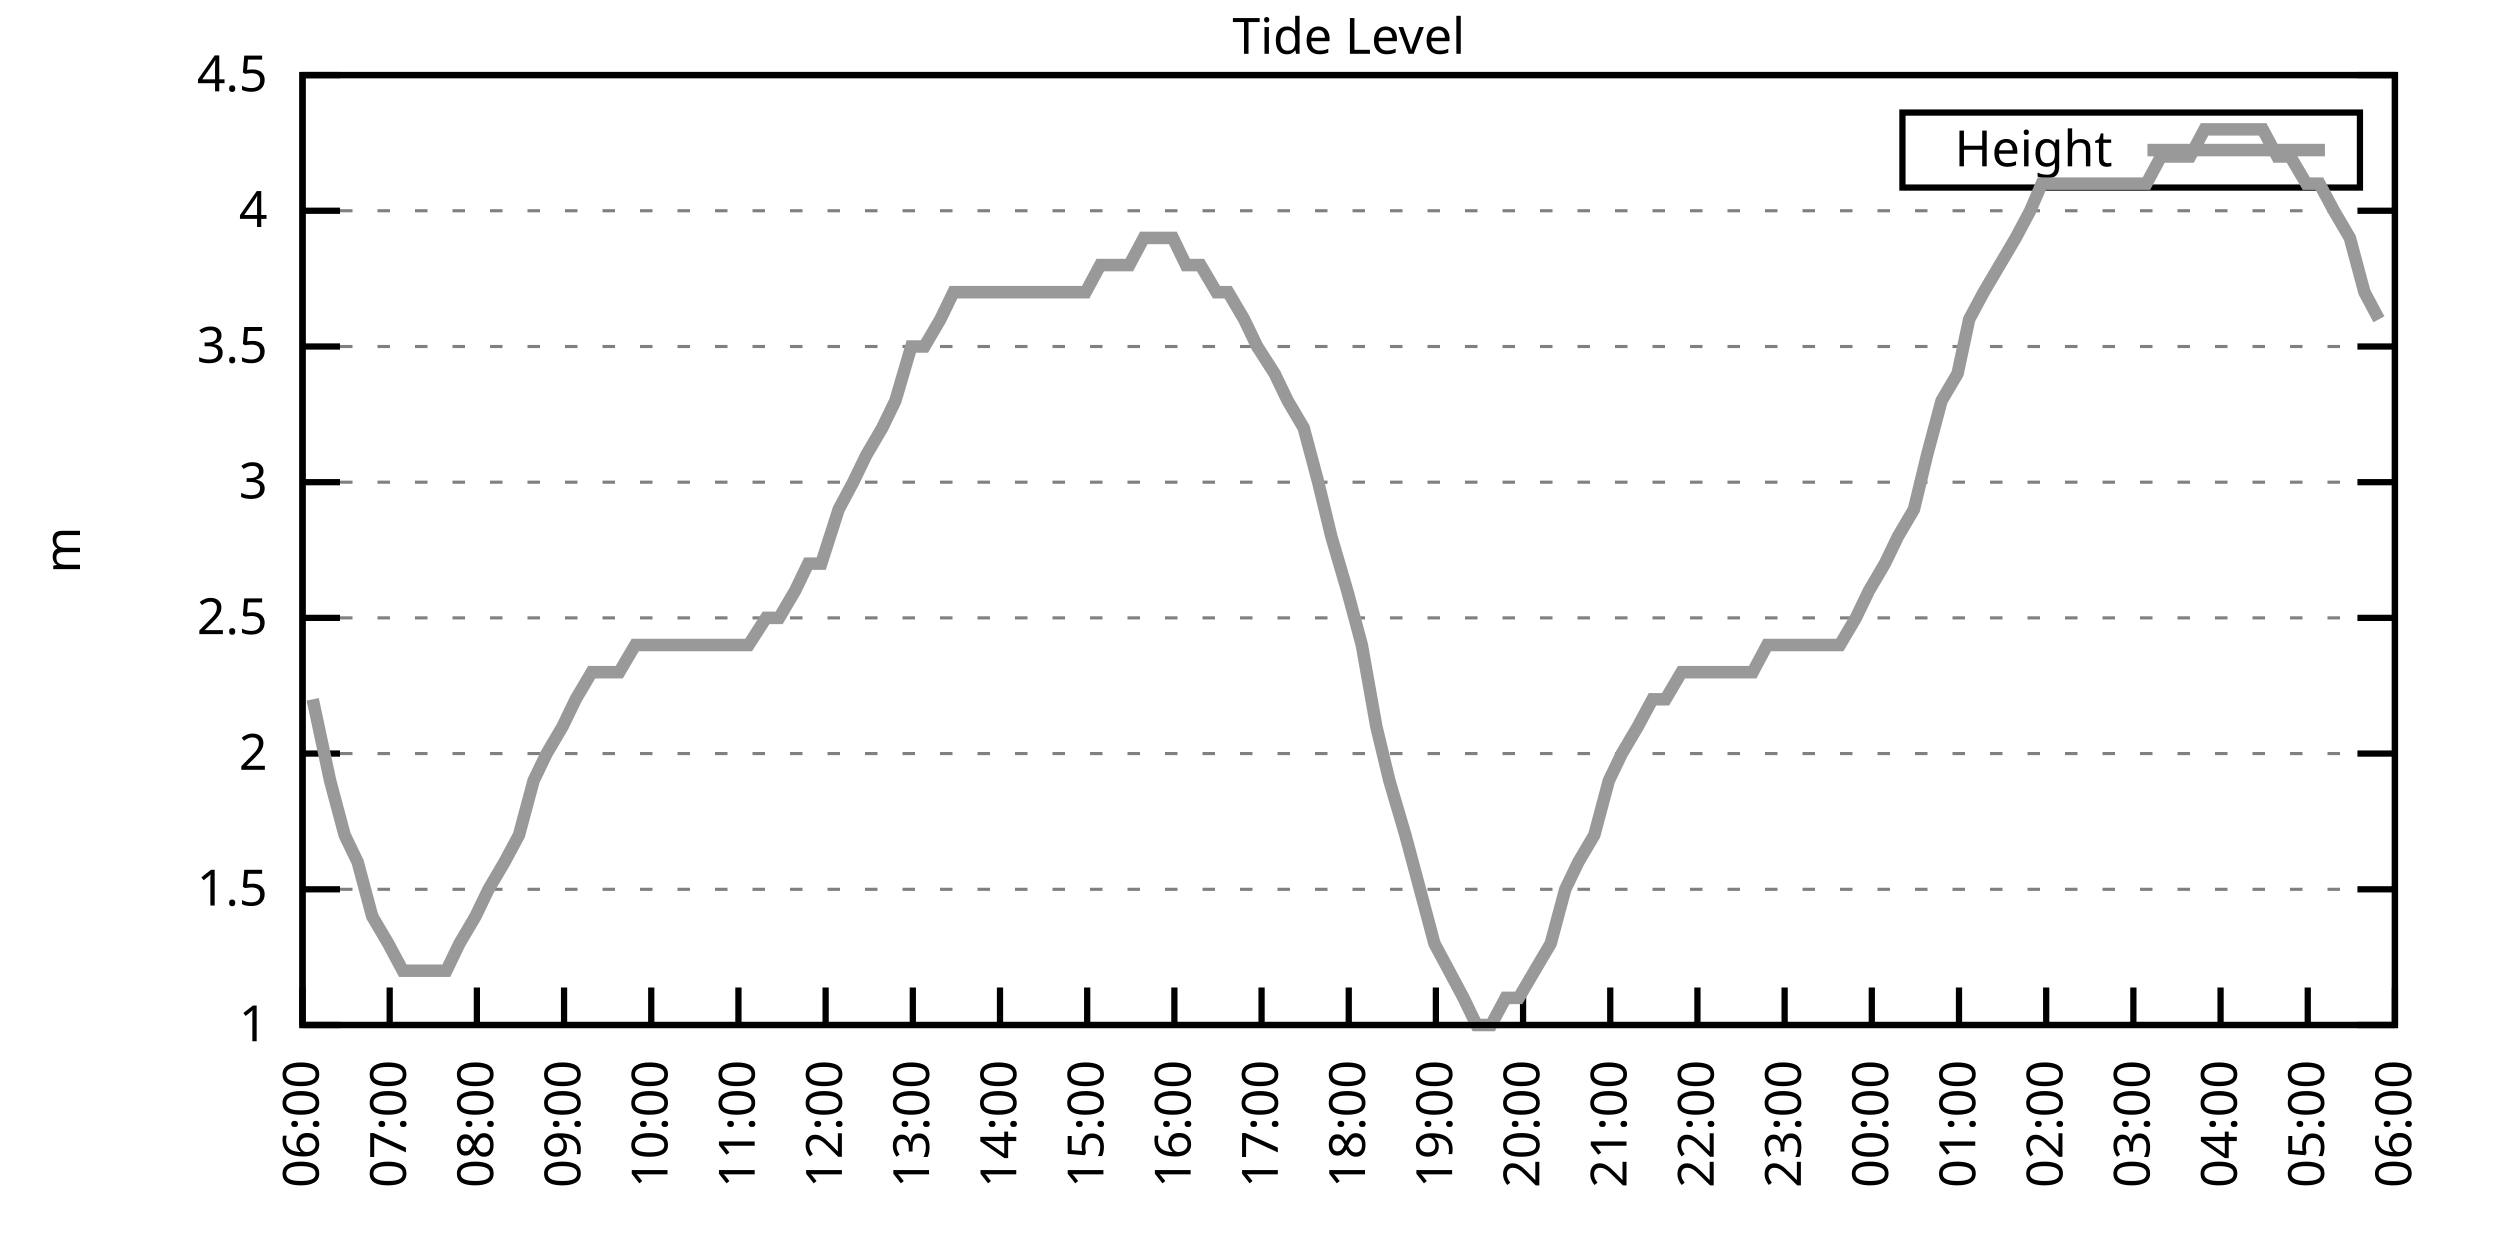
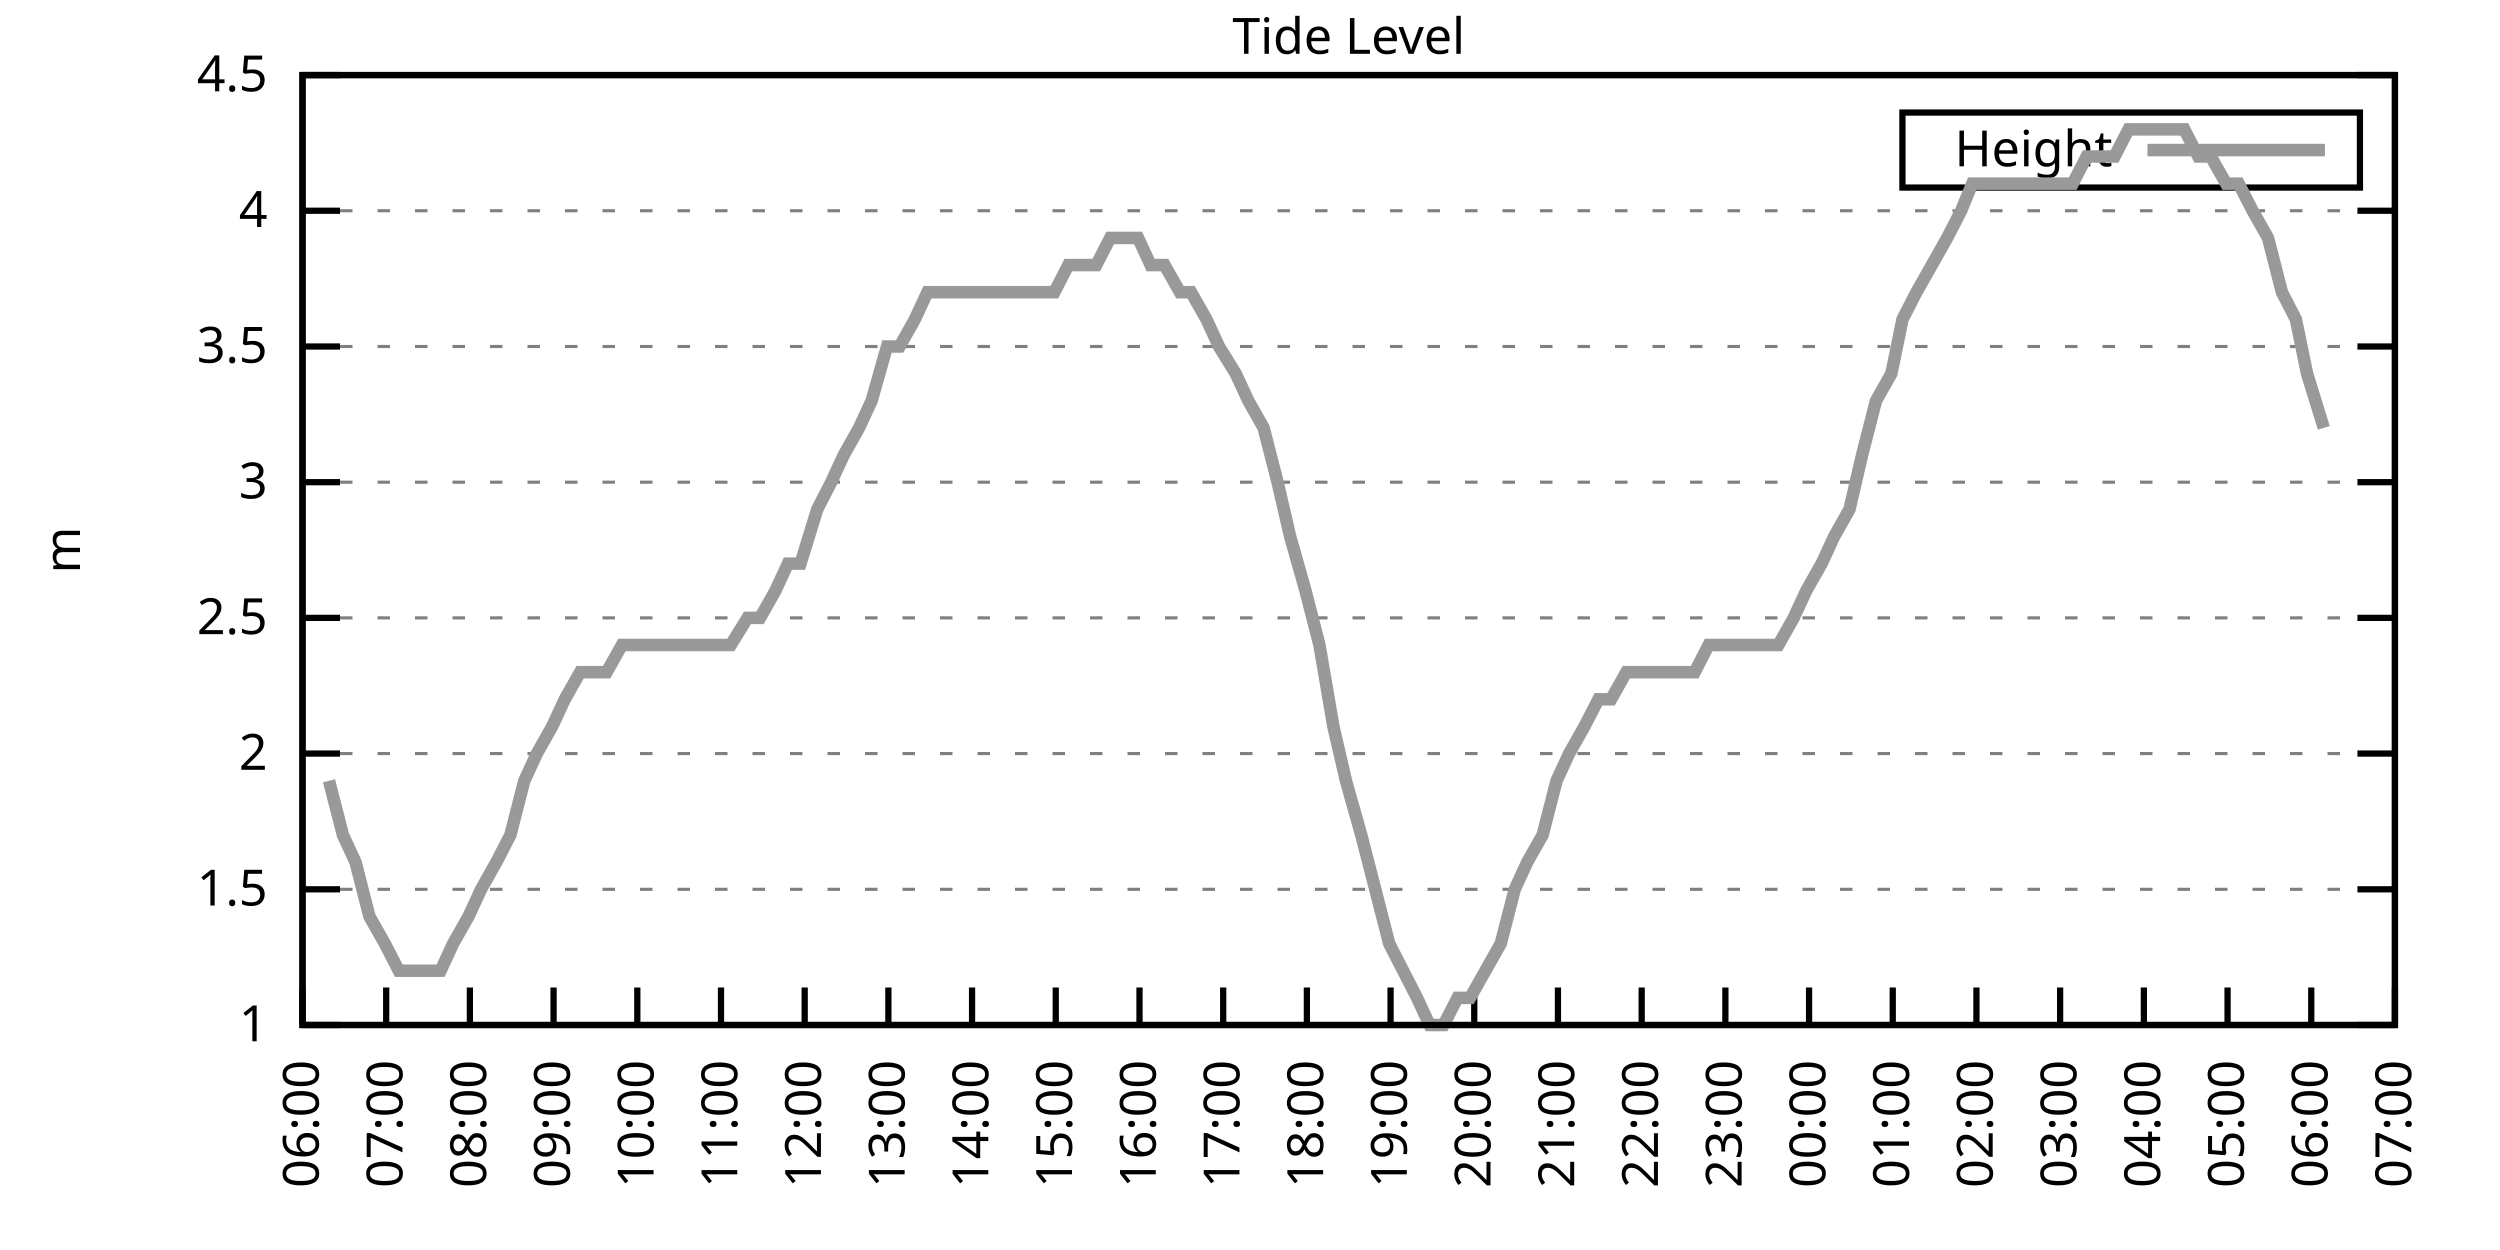
<svg xmlns="http://www.w3.org/2000/svg" xmlns:xlink="http://www.w3.org/1999/xlink" width="400" height="200" viewBox="0 0 400 200">
  <g id="gnuplot_canvas">
    <rect x="0" y="0" width="400" height="200" fill="none" />
    <defs>
      <circle id="gpDot" r="0.5" stroke-width="0.5" stroke="currentColor" />
      <path id="gpPt0" stroke-width="0.333" stroke="currentColor" d="M-1,0 h2 M0,-1 v2" />
      <path id="gpPt1" stroke-width="0.333" stroke="currentColor" d="M-1,-1 L1,1 M1,-1 L-1,1" />
      <path id="gpPt2" stroke-width="0.333" stroke="currentColor" d="M-1,0 L1,0 M0,-1 L0,1 M-1,-1 L1,1 M-1,1 L1,-1" />
      <rect id="gpPt3" stroke-width="0.333" stroke="currentColor" x="-1" y="-1" width="2" height="2" />
      <rect id="gpPt4" stroke-width="0.333" stroke="currentColor" fill="currentColor" x="-1" y="-1" width="2" height="2" />
      <circle id="gpPt5" stroke-width="0.333" stroke="currentColor" cx="0" cy="0" r="1" />
      <use xlink:href="#gpPt5" id="gpPt6" fill="currentColor" stroke="none" />
      <path id="gpPt7" stroke-width="0.333" stroke="currentColor" d="M0,-1.33 L-1.33,0.67 L1.33,0.67 z" />
      <use xlink:href="#gpPt7" id="gpPt8" fill="currentColor" stroke="none" />
      <use xlink:href="#gpPt7" id="gpPt9" stroke="currentColor" transform="rotate(180)" />
      <use xlink:href="#gpPt9" id="gpPt10" fill="currentColor" stroke="none" />
      <use xlink:href="#gpPt3" id="gpPt11" stroke="currentColor" transform="rotate(45)" />
      <use xlink:href="#gpPt11" id="gpPt12" fill="currentColor" stroke="none" />
      <path id="gpPt13" stroke-width="0.333" stroke="currentColor" d="M0,1.330 L1.265,0.411 L0.782,-1.067 L-0.782,-1.076 L-1.265,0.411 z" />
      <use xlink:href="#gpPt13" id="gpPt14" fill="currentColor" stroke="none" />
      <filter id="textbox" filterUnits="objectBoundingBox" x="0" y="0" height="1" width="1">
        <feFlood flood-color="white" flood-opacity="1" result="bgnd" />
        <feComposite in="SourceGraphic" in2="bgnd" operator="atop" />
      </filter>
      <filter id="greybox" filterUnits="objectBoundingBox" x="0" y="0" height="1" width="1">
        <feFlood flood-color="lightgrey" flood-opacity="1" result="grey" />
        <feComposite in="SourceGraphic" in2="grey" operator="atop" />
      </filter>
    </defs>
    <g fill="none" color="white" stroke="currentColor" stroke-width="1.00" stroke-linecap="butt" stroke-linejoin="miter">
</g>
    <g fill="none" color="black" stroke="currentColor" stroke-width="1.00" stroke-linecap="butt" stroke-linejoin="miter">
      <g stroke="none" shape-rendering="crispEdges">
        <polygon fill="rgb(255, 255, 255)" points="48.40,164.00 383.18,164.00 383.18,12.02 48.40,12.02 " />
      </g>
    </g>
    <g fill="none" color="black" stroke="currentColor" stroke-width="1.00" stroke-linecap="butt" stroke-linejoin="miter">
</g>
    <g fill="none" color="black" stroke="black" stroke-width="0.50" stroke-linecap="butt" stroke-linejoin="miter">
</g>
    <g fill="none" color="gray" stroke="currentColor" stroke-width="0.50" stroke-linecap="butt" stroke-linejoin="miter">
      <path stroke="gray" stroke-dasharray="2,4" class="gridline" d="M48.40,164.00 L383.19,164.00  " />
    </g>
    <g fill="none" color="gray" stroke="gray" stroke-width="1.00" stroke-linecap="butt" stroke-linejoin="miter">
</g>
    <g fill="none" color="black" stroke="currentColor" stroke-width="1.00" stroke-linecap="butt" stroke-linejoin="miter">
      <path stroke="black" d="M48.40,164.00 L54.40,164.00 M383.19,164.00 L377.19,164.00  " />
      <g transform="translate(42.80,166.60)" stroke="none" fill="black" font-family="Sans" font-size="8.00" text-anchor="end">
        <text>
          <tspan font-family="Sans"> 1</tspan>
        </text>
      </g>
    </g>
    <g fill="none" color="black" stroke="currentColor" stroke-width="1.00" stroke-linecap="butt" stroke-linejoin="miter">
</g>
    <g fill="none" color="black" stroke="black" stroke-width="0.50" stroke-linecap="butt" stroke-linejoin="miter">
</g>
    <g fill="none" color="gray" stroke="currentColor" stroke-width="0.50" stroke-linecap="butt" stroke-linejoin="miter">
      <path stroke="gray" stroke-dasharray="2,4" class="gridline" d="M48.40,142.29 L383.19,142.29  " />
    </g>
    <g fill="none" color="gray" stroke="gray" stroke-width="1.00" stroke-linecap="butt" stroke-linejoin="miter">
</g>
    <g fill="none" color="black" stroke="currentColor" stroke-width="1.00" stroke-linecap="butt" stroke-linejoin="miter">
      <path stroke="black" d="M48.40,142.29 L54.40,142.29 M383.19,142.29 L377.19,142.29  " />
      <g transform="translate(42.80,144.89)" stroke="none" fill="black" font-family="Sans" font-size="8.00" text-anchor="end">
        <text>
          <tspan font-family="Sans"> 1.5</tspan>
        </text>
      </g>
    </g>
    <g fill="none" color="black" stroke="currentColor" stroke-width="1.00" stroke-linecap="butt" stroke-linejoin="miter">
</g>
    <g fill="none" color="black" stroke="black" stroke-width="0.50" stroke-linecap="butt" stroke-linejoin="miter">
</g>
    <g fill="none" color="gray" stroke="currentColor" stroke-width="0.50" stroke-linecap="butt" stroke-linejoin="miter">
      <path stroke="gray" stroke-dasharray="2,4" class="gridline" d="M48.40,120.57 L383.19,120.57  " />
    </g>
    <g fill="none" color="gray" stroke="gray" stroke-width="1.00" stroke-linecap="butt" stroke-linejoin="miter">
</g>
    <g fill="none" color="black" stroke="currentColor" stroke-width="1.00" stroke-linecap="butt" stroke-linejoin="miter">
      <path stroke="black" d="M48.40,120.57 L54.40,120.57 M383.19,120.57 L377.19,120.57  " />
      <g transform="translate(42.80,123.17)" stroke="none" fill="black" font-family="Sans" font-size="8.00" text-anchor="end">
        <text>
          <tspan font-family="Sans"> 2</tspan>
        </text>
      </g>
    </g>
    <g fill="none" color="black" stroke="currentColor" stroke-width="1.00" stroke-linecap="butt" stroke-linejoin="miter">
</g>
    <g fill="none" color="black" stroke="black" stroke-width="0.50" stroke-linecap="butt" stroke-linejoin="miter">
</g>
    <g fill="none" color="gray" stroke="currentColor" stroke-width="0.50" stroke-linecap="butt" stroke-linejoin="miter">
      <path stroke="gray" stroke-dasharray="2,4" class="gridline" d="M48.40,98.86 L383.19,98.86  " />
    </g>
    <g fill="none" color="gray" stroke="gray" stroke-width="1.00" stroke-linecap="butt" stroke-linejoin="miter">
</g>
    <g fill="none" color="black" stroke="currentColor" stroke-width="1.00" stroke-linecap="butt" stroke-linejoin="miter">
      <path stroke="black" d="M48.40,98.86 L54.40,98.86 M383.19,98.86 L377.19,98.86  " />
      <g transform="translate(42.80,101.46)" stroke="none" fill="black" font-family="Sans" font-size="8.00" text-anchor="end">
        <text>
          <tspan font-family="Sans"> 2.5</tspan>
        </text>
      </g>
    </g>
    <g fill="none" color="black" stroke="currentColor" stroke-width="1.00" stroke-linecap="butt" stroke-linejoin="miter">
</g>
    <g fill="none" color="black" stroke="black" stroke-width="0.50" stroke-linecap="butt" stroke-linejoin="miter">
</g>
    <g fill="none" color="gray" stroke="currentColor" stroke-width="0.50" stroke-linecap="butt" stroke-linejoin="miter">
      <path stroke="gray" stroke-dasharray="2,4" class="gridline" d="M48.40,77.15 L383.19,77.15  " />
    </g>
    <g fill="none" color="gray" stroke="gray" stroke-width="1.00" stroke-linecap="butt" stroke-linejoin="miter">
</g>
    <g fill="none" color="black" stroke="currentColor" stroke-width="1.00" stroke-linecap="butt" stroke-linejoin="miter">
      <path stroke="black" d="M48.40,77.15 L54.40,77.15 M383.19,77.15 L377.19,77.15  " />
      <g transform="translate(42.80,79.75)" stroke="none" fill="black" font-family="Sans" font-size="8.00" text-anchor="end">
        <text>
          <tspan font-family="Sans"> 3</tspan>
        </text>
      </g>
    </g>
    <g fill="none" color="black" stroke="currentColor" stroke-width="1.00" stroke-linecap="butt" stroke-linejoin="miter">
</g>
    <g fill="none" color="black" stroke="black" stroke-width="0.50" stroke-linecap="butt" stroke-linejoin="miter">
</g>
    <g fill="none" color="gray" stroke="currentColor" stroke-width="0.50" stroke-linecap="butt" stroke-linejoin="miter">
      <path stroke="gray" stroke-dasharray="2,4" class="gridline" d="M48.40,55.44 L383.19,55.44  " />
    </g>
    <g fill="none" color="gray" stroke="gray" stroke-width="1.00" stroke-linecap="butt" stroke-linejoin="miter">
</g>
    <g fill="none" color="black" stroke="currentColor" stroke-width="1.00" stroke-linecap="butt" stroke-linejoin="miter">
      <path stroke="black" d="M48.40,55.44 L54.40,55.44 M383.19,55.44 L377.19,55.44  " />
      <g transform="translate(42.80,58.04)" stroke="none" fill="black" font-family="Sans" font-size="8.00" text-anchor="end">
        <text>
          <tspan font-family="Sans"> 3.5</tspan>
        </text>
      </g>
    </g>
    <g fill="none" color="black" stroke="currentColor" stroke-width="1.00" stroke-linecap="butt" stroke-linejoin="miter">
</g>
    <g fill="none" color="black" stroke="black" stroke-width="0.50" stroke-linecap="butt" stroke-linejoin="miter">
</g>
    <g fill="none" color="gray" stroke="currentColor" stroke-width="0.50" stroke-linecap="butt" stroke-linejoin="miter">
      <path stroke="gray" stroke-dasharray="2,4" class="gridline" d="M48.40,33.72 L383.19,33.72  " />
    </g>
    <g fill="none" color="gray" stroke="gray" stroke-width="1.00" stroke-linecap="butt" stroke-linejoin="miter">
</g>
    <g fill="none" color="black" stroke="currentColor" stroke-width="1.00" stroke-linecap="butt" stroke-linejoin="miter">
      <path stroke="black" d="M48.40,33.72 L54.40,33.72 M383.19,33.72 L377.19,33.72  " />
      <g transform="translate(42.80,36.32)" stroke="none" fill="black" font-family="Sans" font-size="8.00" text-anchor="end">
        <text>
          <tspan font-family="Sans"> 4</tspan>
        </text>
      </g>
    </g>
    <g fill="none" color="black" stroke="currentColor" stroke-width="1.00" stroke-linecap="butt" stroke-linejoin="miter">
</g>
    <g fill="none" color="black" stroke="black" stroke-width="0.50" stroke-linecap="butt" stroke-linejoin="miter">
</g>
    <g fill="none" color="gray" stroke="currentColor" stroke-width="0.50" stroke-linecap="butt" stroke-linejoin="miter">
      <path stroke="gray" stroke-dasharray="2,4" class="gridline" d="M48.40,12.01 L383.19,12.01  " />
    </g>
    <g fill="none" color="gray" stroke="gray" stroke-width="1.00" stroke-linecap="butt" stroke-linejoin="miter">
</g>
    <g fill="none" color="black" stroke="currentColor" stroke-width="1.00" stroke-linecap="butt" stroke-linejoin="miter">
      <path stroke="black" d="M48.40,12.01 L54.40,12.01 M383.19,12.01 L377.19,12.01  " />
      <g transform="translate(42.80,14.61)" stroke="none" fill="black" font-family="Sans" font-size="8.00" text-anchor="end">
        <text>
          <tspan font-family="Sans"> 4.5</tspan>
        </text>
      </g>
    </g>
    <g fill="none" color="black" stroke="currentColor" stroke-width="1.00" stroke-linecap="butt" stroke-linejoin="miter">
      <path stroke="black" d="M48.40,164.00 L48.40,158.00  " />
      <g transform="translate(51.00,169.60) rotate(270.00)" stroke="none" fill="black" font-family="Sans" font-size="8.00" text-anchor="end">
        <text>
          <tspan font-family="Sans">06:00</tspan>
        </text>
      </g>
    </g>
    <g fill="none" color="black" stroke="currentColor" stroke-width="1.00" stroke-linecap="butt" stroke-linejoin="miter">
-       <path stroke="black" d="M62.35,164.00 L62.35,158.00  " />
-       <g transform="translate(64.95,169.60) rotate(270.00)" stroke="none" fill="black" font-family="Sans" font-size="8.00" text-anchor="end">
+       <path stroke="black" d="M61.79,164.00 L61.79,158.00  " />
+       <g transform="translate(64.39,169.60) rotate(270.00)" stroke="none" fill="black" font-family="Sans" font-size="8.00" text-anchor="end">
        <text>
          <tspan font-family="Sans">07:00</tspan>
        </text>
      </g>
    </g>
    <g fill="none" color="black" stroke="currentColor" stroke-width="1.00" stroke-linecap="butt" stroke-linejoin="miter">
-       <path stroke="black" d="M76.30,164.00 L76.30,158.00  " />
-       <g transform="translate(78.90,169.60) rotate(270.00)" stroke="none" fill="black" font-family="Sans" font-size="8.00" text-anchor="end">
+       <path stroke="black" d="M75.18,164.00 L75.18,158.00  " />
+       <g transform="translate(77.78,169.60) rotate(270.00)" stroke="none" fill="black" font-family="Sans" font-size="8.00" text-anchor="end">
        <text>
          <tspan font-family="Sans">08:00</tspan>
        </text>
      </g>
    </g>
    <g fill="none" color="black" stroke="currentColor" stroke-width="1.00" stroke-linecap="butt" stroke-linejoin="miter">
-       <path stroke="black" d="M90.25,164.00 L90.25,158.00  " />
-       <g transform="translate(92.85,169.60) rotate(270.00)" stroke="none" fill="black" font-family="Sans" font-size="8.00" text-anchor="end">
+       <path stroke="black" d="M88.57,164.00 L88.57,158.00  " />
+       <g transform="translate(91.17,169.60) rotate(270.00)" stroke="none" fill="black" font-family="Sans" font-size="8.00" text-anchor="end">
        <text>
          <tspan font-family="Sans">09:00</tspan>
        </text>
      </g>
    </g>
    <g fill="none" color="black" stroke="currentColor" stroke-width="1.00" stroke-linecap="butt" stroke-linejoin="miter">
-       <path stroke="black" d="M104.20,164.00 L104.20,158.00  " />
-       <g transform="translate(106.80,169.60) rotate(270.00)" stroke="none" fill="black" font-family="Sans" font-size="8.00" text-anchor="end">
+       <path stroke="black" d="M101.97,164.00 L101.97,158.00  " />
+       <g transform="translate(104.57,169.60) rotate(270.00)" stroke="none" fill="black" font-family="Sans" font-size="8.00" text-anchor="end">
        <text>
          <tspan font-family="Sans">10:00</tspan>
        </text>
      </g>
    </g>
    <g fill="none" color="black" stroke="currentColor" stroke-width="1.00" stroke-linecap="butt" stroke-linejoin="miter">
-       <path stroke="black" d="M118.15,164.00 L118.15,158.00  " />
-       <g transform="translate(120.75,169.60) rotate(270.00)" stroke="none" fill="black" font-family="Sans" font-size="8.00" text-anchor="end">
+       <path stroke="black" d="M115.36,164.00 L115.36,158.00  " />
+       <g transform="translate(117.96,169.60) rotate(270.00)" stroke="none" fill="black" font-family="Sans" font-size="8.00" text-anchor="end">
        <text>
          <tspan font-family="Sans">11:00</tspan>
        </text>
      </g>
    </g>
    <g fill="none" color="black" stroke="currentColor" stroke-width="1.00" stroke-linecap="butt" stroke-linejoin="miter">
-       <path stroke="black" d="M132.10,164.00 L132.10,158.00  " />
-       <g transform="translate(134.70,169.60) rotate(270.00)" stroke="none" fill="black" font-family="Sans" font-size="8.00" text-anchor="end">
+       <path stroke="black" d="M128.75,164.00 L128.75,158.00  " />
+       <g transform="translate(131.35,169.60) rotate(270.00)" stroke="none" fill="black" font-family="Sans" font-size="8.00" text-anchor="end">
        <text>
          <tspan font-family="Sans">12:00</tspan>
        </text>
      </g>
    </g>
    <g fill="none" color="black" stroke="currentColor" stroke-width="1.00" stroke-linecap="butt" stroke-linejoin="miter">
-       <path stroke="black" d="M146.05,164.00 L146.05,158.00  " />
-       <g transform="translate(148.65,169.60) rotate(270.00)" stroke="none" fill="black" font-family="Sans" font-size="8.00" text-anchor="end">
+       <path stroke="black" d="M142.14,164.00 L142.14,158.00  " />
+       <g transform="translate(144.74,169.60) rotate(270.00)" stroke="none" fill="black" font-family="Sans" font-size="8.00" text-anchor="end">
        <text>
          <tspan font-family="Sans">13:00</tspan>
        </text>
      </g>
    </g>
    <g fill="none" color="black" stroke="currentColor" stroke-width="1.00" stroke-linecap="butt" stroke-linejoin="miter">
-       <path stroke="black" d="M160.00,164.00 L160.00,158.00  " />
-       <g transform="translate(162.60,169.60) rotate(270.00)" stroke="none" fill="black" font-family="Sans" font-size="8.00" text-anchor="end">
+       <path stroke="black" d="M155.53,164.00 L155.53,158.00  " />
+       <g transform="translate(158.13,169.60) rotate(270.00)" stroke="none" fill="black" font-family="Sans" font-size="8.00" text-anchor="end">
        <text>
          <tspan font-family="Sans">14:00</tspan>
        </text>
      </g>
    </g>
    <g fill="none" color="black" stroke="currentColor" stroke-width="1.00" stroke-linecap="butt" stroke-linejoin="miter">
-       <path stroke="black" d="M173.95,164.00 L173.95,158.00  " />
-       <g transform="translate(176.55,169.60) rotate(270.00)" stroke="none" fill="black" font-family="Sans" font-size="8.00" text-anchor="end">
+       <path stroke="black" d="M168.92,164.00 L168.92,158.00  " />
+       <g transform="translate(171.52,169.60) rotate(270.00)" stroke="none" fill="black" font-family="Sans" font-size="8.00" text-anchor="end">
        <text>
          <tspan font-family="Sans">15:00</tspan>
        </text>
      </g>
    </g>
    <g fill="none" color="black" stroke="currentColor" stroke-width="1.00" stroke-linecap="butt" stroke-linejoin="miter">
-       <path stroke="black" d="M187.90,164.00 L187.90,158.00  " />
-       <g transform="translate(190.50,169.60) rotate(270.00)" stroke="none" fill="black" font-family="Sans" font-size="8.00" text-anchor="end">
+       <path stroke="black" d="M182.32,164.00 L182.32,158.00  " />
+       <g transform="translate(184.92,169.60) rotate(270.00)" stroke="none" fill="black" font-family="Sans" font-size="8.00" text-anchor="end">
        <text>
          <tspan font-family="Sans">16:00</tspan>
        </text>
      </g>
    </g>
    <g fill="none" color="black" stroke="currentColor" stroke-width="1.00" stroke-linecap="butt" stroke-linejoin="miter">
-       <path stroke="black" d="M201.85,164.00 L201.85,158.00  " />
-       <g transform="translate(204.45,169.60) rotate(270.00)" stroke="none" fill="black" font-family="Sans" font-size="8.00" text-anchor="end">
+       <path stroke="black" d="M195.71,164.00 L195.71,158.00  " />
+       <g transform="translate(198.31,169.60) rotate(270.00)" stroke="none" fill="black" font-family="Sans" font-size="8.00" text-anchor="end">
        <text>
          <tspan font-family="Sans">17:00</tspan>
        </text>
      </g>
    </g>
    <g fill="none" color="black" stroke="currentColor" stroke-width="1.00" stroke-linecap="butt" stroke-linejoin="miter">
-       <path stroke="black" d="M215.80,164.00 L215.80,158.00  " />
-       <g transform="translate(218.40,169.60) rotate(270.00)" stroke="none" fill="black" font-family="Sans" font-size="8.00" text-anchor="end">
+       <path stroke="black" d="M209.10,164.00 L209.10,158.00  " />
+       <g transform="translate(211.70,169.60) rotate(270.00)" stroke="none" fill="black" font-family="Sans" font-size="8.00" text-anchor="end">
        <text>
          <tspan font-family="Sans">18:00</tspan>
        </text>
      </g>
    </g>
    <g fill="none" color="black" stroke="currentColor" stroke-width="1.00" stroke-linecap="butt" stroke-linejoin="miter">
-       <path stroke="black" d="M229.74,164.00 L229.74,158.00  " />
-       <g transform="translate(232.34,169.60) rotate(270.00)" stroke="none" fill="black" font-family="Sans" font-size="8.00" text-anchor="end">
+       <path stroke="black" d="M222.49,164.00 L222.49,158.00  " />
+       <g transform="translate(225.09,169.60) rotate(270.00)" stroke="none" fill="black" font-family="Sans" font-size="8.00" text-anchor="end">
        <text>
          <tspan font-family="Sans">19:00</tspan>
        </text>
      </g>
    </g>
    <g fill="none" color="black" stroke="currentColor" stroke-width="1.00" stroke-linecap="butt" stroke-linejoin="miter">
-       <path stroke="black" d="M243.69,164.00 L243.69,158.00  " />
-       <g transform="translate(246.29,169.60) rotate(270.00)" stroke="none" fill="black" font-family="Sans" font-size="8.00" text-anchor="end">
+       <path stroke="black" d="M235.88,164.00 L235.88,158.00  " />
+       <g transform="translate(238.48,169.60) rotate(270.00)" stroke="none" fill="black" font-family="Sans" font-size="8.00" text-anchor="end">
        <text>
          <tspan font-family="Sans">20:00</tspan>
        </text>
      </g>
    </g>
    <g fill="none" color="black" stroke="currentColor" stroke-width="1.00" stroke-linecap="butt" stroke-linejoin="miter">
-       <path stroke="black" d="M257.64,164.00 L257.64,158.00  " />
-       <g transform="translate(260.24,169.60) rotate(270.00)" stroke="none" fill="black" font-family="Sans" font-size="8.00" text-anchor="end">
+       <path stroke="black" d="M249.27,164.00 L249.27,158.00  " />
+       <g transform="translate(251.87,169.60) rotate(270.00)" stroke="none" fill="black" font-family="Sans" font-size="8.00" text-anchor="end">
        <text>
          <tspan font-family="Sans">21:00</tspan>
        </text>
      </g>
    </g>
    <g fill="none" color="black" stroke="currentColor" stroke-width="1.00" stroke-linecap="butt" stroke-linejoin="miter">
-       <path stroke="black" d="M271.59,164.00 L271.59,158.00  " />
-       <g transform="translate(274.19,169.60) rotate(270.00)" stroke="none" fill="black" font-family="Sans" font-size="8.00" text-anchor="end">
+       <path stroke="black" d="M262.67,164.00 L262.67,158.00  " />
+       <g transform="translate(265.27,169.60) rotate(270.00)" stroke="none" fill="black" font-family="Sans" font-size="8.00" text-anchor="end">
        <text>
          <tspan font-family="Sans">22:00</tspan>
        </text>
      </g>
    </g>
    <g fill="none" color="black" stroke="currentColor" stroke-width="1.00" stroke-linecap="butt" stroke-linejoin="miter">
-       <path stroke="black" d="M285.54,164.00 L285.54,158.00  " />
-       <g transform="translate(288.14,169.60) rotate(270.00)" stroke="none" fill="black" font-family="Sans" font-size="8.00" text-anchor="end">
+       <path stroke="black" d="M276.06,164.00 L276.06,158.00  " />
+       <g transform="translate(278.66,169.60) rotate(270.00)" stroke="none" fill="black" font-family="Sans" font-size="8.00" text-anchor="end">
        <text>
          <tspan font-family="Sans">23:00</tspan>
        </text>
      </g>
    </g>
    <g fill="none" color="black" stroke="currentColor" stroke-width="1.00" stroke-linecap="butt" stroke-linejoin="miter">
-       <path stroke="black" d="M299.49,164.00 L299.49,158.00  " />
-       <g transform="translate(302.09,169.60) rotate(270.00)" stroke="none" fill="black" font-family="Sans" font-size="8.00" text-anchor="end">
+       <path stroke="black" d="M289.45,164.00 L289.45,158.00  " />
+       <g transform="translate(292.05,169.60) rotate(270.00)" stroke="none" fill="black" font-family="Sans" font-size="8.00" text-anchor="end">
        <text>
          <tspan font-family="Sans">00:00</tspan>
        </text>
      </g>
    </g>
    <g fill="none" color="black" stroke="currentColor" stroke-width="1.00" stroke-linecap="butt" stroke-linejoin="miter">
-       <path stroke="black" d="M313.44,164.00 L313.44,158.00  " />
-       <g transform="translate(316.04,169.60) rotate(270.00)" stroke="none" fill="black" font-family="Sans" font-size="8.00" text-anchor="end">
+       <path stroke="black" d="M302.84,164.00 L302.84,158.00  " />
+       <g transform="translate(305.44,169.60) rotate(270.00)" stroke="none" fill="black" font-family="Sans" font-size="8.00" text-anchor="end">
        <text>
          <tspan font-family="Sans">01:00</tspan>
        </text>
      </g>
    </g>
    <g fill="none" color="black" stroke="currentColor" stroke-width="1.00" stroke-linecap="butt" stroke-linejoin="miter">
-       <path stroke="black" d="M327.39,164.00 L327.39,158.00  " />
-       <g transform="translate(329.99,169.60) rotate(270.00)" stroke="none" fill="black" font-family="Sans" font-size="8.00" text-anchor="end">
+       <path stroke="black" d="M316.23,164.00 L316.23,158.00  " />
+       <g transform="translate(318.83,169.60) rotate(270.00)" stroke="none" fill="black" font-family="Sans" font-size="8.00" text-anchor="end">
        <text>
          <tspan font-family="Sans">02:00</tspan>
        </text>
      </g>
    </g>
    <g fill="none" color="black" stroke="currentColor" stroke-width="1.00" stroke-linecap="butt" stroke-linejoin="miter">
-       <path stroke="black" d="M341.34,164.00 L341.34,158.00  " />
-       <g transform="translate(343.94,169.60) rotate(270.00)" stroke="none" fill="black" font-family="Sans" font-size="8.00" text-anchor="end">
+       <path stroke="black" d="M329.62,164.00 L329.62,158.00  " />
+       <g transform="translate(332.22,169.60) rotate(270.00)" stroke="none" fill="black" font-family="Sans" font-size="8.00" text-anchor="end">
        <text>
          <tspan font-family="Sans">03:00</tspan>
        </text>
      </g>
    </g>
    <g fill="none" color="black" stroke="currentColor" stroke-width="1.00" stroke-linecap="butt" stroke-linejoin="miter">
-       <path stroke="black" d="M355.29,164.00 L355.29,158.00  " />
-       <g transform="translate(357.89,169.60) rotate(270.00)" stroke="none" fill="black" font-family="Sans" font-size="8.00" text-anchor="end">
+       <path stroke="black" d="M343.02,164.00 L343.02,158.00  " />
+       <g transform="translate(345.62,169.60) rotate(270.00)" stroke="none" fill="black" font-family="Sans" font-size="8.00" text-anchor="end">
        <text>
          <tspan font-family="Sans">04:00</tspan>
        </text>
      </g>
    </g>
    <g fill="none" color="black" stroke="currentColor" stroke-width="1.00" stroke-linecap="butt" stroke-linejoin="miter">
-       <path stroke="black" d="M369.24,164.00 L369.24,158.00  " />
-       <g transform="translate(371.84,169.60) rotate(270.00)" stroke="none" fill="black" font-family="Sans" font-size="8.00" text-anchor="end">
+       <path stroke="black" d="M356.41,164.00 L356.41,158.00  " />
+       <g transform="translate(359.01,169.60) rotate(270.00)" stroke="none" fill="black" font-family="Sans" font-size="8.00" text-anchor="end">
        <text>
          <tspan font-family="Sans">05:00</tspan>
+         </text>
+       </g>
+     </g>
+     <g fill="none" color="black" stroke="currentColor" stroke-width="1.00" stroke-linecap="butt" stroke-linejoin="miter">
+       <path stroke="black" d="M369.80,164.00 L369.80,158.00  " />
+       <g transform="translate(372.40,169.60) rotate(270.00)" stroke="none" fill="black" font-family="Sans" font-size="8.00" text-anchor="end">
+         <text>
+           <tspan font-family="Sans">06:00</tspan>
        </text>
      </g>
    </g>
    <g fill="none" color="black" stroke="currentColor" stroke-width="1.00" stroke-linecap="butt" stroke-linejoin="miter">
      <path stroke="black" d="M383.19,164.00 L383.19,158.00  " />
      <g transform="translate(385.79,169.60) rotate(270.00)" stroke="none" fill="black" font-family="Sans" font-size="8.00" text-anchor="end">
        <text>
-           <tspan font-family="Sans">06:00</tspan>
+           <tspan font-family="Sans">07:00</tspan>
        </text>
      </g>
    </g>
    <g fill="none" color="black" stroke="currentColor" stroke-width="1.00" stroke-linecap="butt" stroke-linejoin="miter">
</g>
    <g fill="none" color="black" stroke="currentColor" stroke-width="1.00" stroke-linecap="butt" stroke-linejoin="miter">
      <path stroke="black" d="M48.40,12.01 L48.40,164.00 L383.19,164.00 L383.19,12.01 L48.40,12.01 Z  " />
    </g>
    <g fill="none" color="black" stroke="currentColor" stroke-width="1.00" stroke-linecap="butt" stroke-linejoin="miter">
</g>
    <g fill="none" color="black" stroke="currentColor" stroke-width="1.00" stroke-linecap="butt" stroke-linejoin="miter">
      <path stroke="black" d="M304.39,30.01 L304.39,18.01 L377.59,18.01 L377.59,30.01 L304.39,30.01 Z  " />
    </g>
    <g id="Tide_level_plot_1">
      <g fill="none" color="white" stroke="black" stroke-width="2.00" stroke-linecap="butt" stroke-linejoin="miter">
</g>
      <g fill="none" color="black" stroke="currentColor" stroke-width="2.00" stroke-linecap="butt" stroke-linejoin="miter">
        <g transform="translate(337.99,26.61)" stroke="none" fill="black" font-family="Sans" font-size="8.00" text-anchor="end">
          <text>
            <tspan font-family="Sans">Height</tspan>
          </text>
        </g>
      </g>
      <g fill="none" color="black" stroke="currentColor" stroke-width="2.00" stroke-linecap="butt" stroke-linejoin="miter">
-         <path stroke="rgb(153, 153, 153)" d="M343.59,24.01 L371.99,24.01 M50.03,111.89 L52.82,124.92 L55.14,133.60 L57.23,137.94 L59.56,146.63 L62.12,150.97   L64.44,155.31 L66.30,155.31 L69.09,155.31 L71.42,155.31 L73.51,150.97 L76.07,146.63 L78.16,142.29 L80.72,137.94   L83.04,133.60 L85.37,124.92 L87.46,120.57 L90.02,116.23 L92.11,111.89 L94.67,107.55 L96.76,107.55 L99.08,107.55   L101.64,103.20 L103.97,103.20 L106.29,103.20 L108.38,103.20 L110.94,103.20 L113.03,103.20 L115.36,103.20 L117.92,103.20   L119.78,103.20 L122.57,98.86 L124.66,98.86 L127.22,94.52 L129.31,90.18 L131.40,90.18 L134.19,81.49 L136.51,77.15   L138.61,72.81 L141.16,68.46 L143.26,64.12 L145.81,55.44 L147.91,55.44 L150.46,51.09 L152.56,46.75 L154.88,46.75   L157.44,46.75 L159.53,46.75 L162.09,46.75 L164.18,46.75 L166.74,46.75 L168.83,46.75 L171.16,46.75 L173.71,46.75   L176.04,42.41 L178.13,42.41 L180.69,42.41 L183.01,38.07 L185.11,38.07 L187.66,38.07 L189.76,42.41 L192.08,42.41   L194.64,46.75 L196.50,46.75 L199.06,51.09 L201.15,55.44 L203.94,59.78 L206.03,64.12 L208.59,68.46 L210.91,77.15   L213.01,85.83 L215.56,94.52 L217.89,103.20 L220.21,116.23 L222.30,124.92 L224.86,133.60 L227.19,142.29 L229.51,150.97   L231.84,155.31 L234.16,159.66 L236.25,164.00 L238.58,164.00 L240.90,159.66 L243.00,159.66 L245.55,155.31 L248.11,150.97   L250.44,142.29 L252.53,137.94 L255.09,133.60 L257.41,124.92 L259.50,120.57 L262.06,116.23 L264.39,111.89 L266.48,111.89   L269.04,107.55 L270.90,107.55 L273.22,107.55 L276.01,107.55 L278.34,107.55 L280.43,107.55 L282.75,103.20 L285.08,103.20   L287.64,103.20 L289.96,103.20 L291.82,103.20 L294.38,103.20 L296.94,98.86 L299.03,94.52 L301.58,90.18 L303.68,85.83   L306.23,81.49 L308.33,72.81 L310.65,64.12 L313.21,59.78 L315.07,51.09 L317.39,46.75 L319.95,42.41 L322.51,38.07   L324.83,33.72 L326.69,29.38 L329.02,29.38 L331.81,29.38 L334.13,29.38 L336.46,29.38 L338.55,29.38 L340.88,29.38   L343.43,29.38 L345.76,25.04 L347.62,25.04 L350.41,25.04 L352.73,20.70 L355.06,20.70 L356.69,20.70 L359.48,20.70   L362.03,20.70 L364.36,25.04 L366.45,25.04 L369.01,29.38 L371.10,29.38 L373.43,33.72 L375.98,38.07 L378.31,46.75   L380.63,51.09  " />
+         <path stroke="rgb(153, 153, 153)" d="M343.59,24.01 L371.99,24.01 M52.64,124.92 L54.87,133.60 L56.88,137.94 L59.11,146.63 L61.57,150.97 L63.80,155.31   L65.59,155.31 L68.26,155.31 L70.50,155.31 L72.50,150.97 L74.96,146.63 L76.97,142.29 L79.42,137.94 L81.66,133.60   L83.89,124.92 L85.90,120.57 L88.35,116.23 L90.36,111.89 L92.82,107.55 L94.82,107.55 L97.06,107.55 L99.51,103.20   L101.74,103.20 L103.98,103.20 L105.98,103.20 L108.44,103.20 L110.45,103.20 L112.68,103.20 L115.13,103.20 L116.92,103.20   L119.60,98.86 L121.61,98.86 L124.06,94.52 L126.07,90.18 L128.08,90.18 L130.76,81.49 L132.99,77.15 L135.00,72.81   L137.45,68.46 L139.46,64.12 L141.92,55.44 L143.93,55.44 L146.38,51.09 L148.39,46.75 L150.62,46.75 L153.08,46.75   L155.09,46.75 L157.54,46.75 L159.55,46.75 L162.01,46.75 L164.01,46.75 L166.25,46.75 L168.70,46.75 L170.93,42.41   L172.94,42.41 L175.40,42.41 L177.63,38.07 L179.64,38.07 L182.09,38.07 L184.10,42.41 L186.33,42.41 L188.79,46.75   L190.57,46.75 L193.03,51.09 L195.04,55.44 L197.72,59.78 L199.73,64.12 L202.18,68.46 L204.41,77.15 L206.42,85.83   L208.88,94.52 L211.11,103.20 L213.34,116.23 L215.35,124.92 L217.80,133.60 L220.04,142.29 L222.27,150.97 L224.50,155.31   L226.73,159.66 L228.74,164.00 L230.97,164.00 L233.20,159.66 L235.21,159.66 L237.67,155.31 L240.12,150.97 L242.36,142.29   L244.36,137.94 L246.82,133.60 L249.05,124.92 L251.06,120.57 L253.51,116.23 L255.75,111.89 L257.76,111.89 L260.21,107.55   L262.00,107.55 L264.23,107.55 L266.91,107.55 L269.14,107.55 L271.15,107.55 L273.38,103.20 L275.61,103.20 L278.07,103.20   L280.30,103.20 L282.08,103.20 L284.54,103.20 L286.99,98.86 L289.00,94.52 L291.46,90.18 L293.47,85.83 L295.92,81.49   L297.93,72.81 L300.16,64.12 L302.62,59.78 L304.40,51.09 L306.63,46.75 L309.09,42.41 L311.54,38.07 L313.78,33.72   L315.56,29.38 L317.79,29.38 L320.47,29.38 L322.70,29.38 L324.94,29.38 L326.95,29.38 L329.18,29.38 L331.63,29.38   L333.86,25.04 L335.65,25.04 L338.33,25.04 L340.56,20.70 L342.79,20.70 L344.35,20.70 L347.03,20.70 L349.49,20.70   L351.72,25.04 L353.73,25.04 L356.18,29.38 L358.19,29.38 L360.42,33.72 L362.88,38.07 L365.11,46.75 L367.34,51.09   L369.13,59.78 L371.81,68.46  " />
      </g>
    </g>
    <g fill="none" color="black" stroke="currentColor" stroke-width="2.00" stroke-linecap="butt" stroke-linejoin="miter">
</g>
    <g fill="none" color="black" stroke="black" stroke-width="1.00" stroke-linecap="butt" stroke-linejoin="miter">
</g>
    <g fill="none" color="black" stroke="currentColor" stroke-width="1.00" stroke-linecap="butt" stroke-linejoin="miter">
      <path stroke="black" d="M48.40,12.01 L48.40,164.00 L383.19,164.00 L383.19,12.01 L48.40,12.01 Z  " />
      <g transform="translate(12.80,88.01) rotate(270.00)" stroke="none" fill="black" font-family="Sans" font-size="8.00" text-anchor="middle">
        <text>
          <tspan font-family="Sans">m</tspan>
        </text>
      </g>
    </g>
    <g fill="none" color="black" stroke="currentColor" stroke-width="1.00" stroke-linecap="butt" stroke-linejoin="miter">
</g>
    <g fill="none" color="black" stroke="currentColor" stroke-width="1.00" stroke-linecap="butt" stroke-linejoin="miter">
      <g transform="translate(215.79,8.61)" stroke="none" fill="black" font-family="Sans" font-size="8.00" text-anchor="middle">
        <text>
          <tspan font-family="Sans">Tide Level</tspan>
        </text>
      </g>
    </g>
    <g fill="none" color="black" stroke="currentColor" stroke-width="1.00" stroke-linecap="butt" stroke-linejoin="miter">
</g>
  </g>
</svg>
